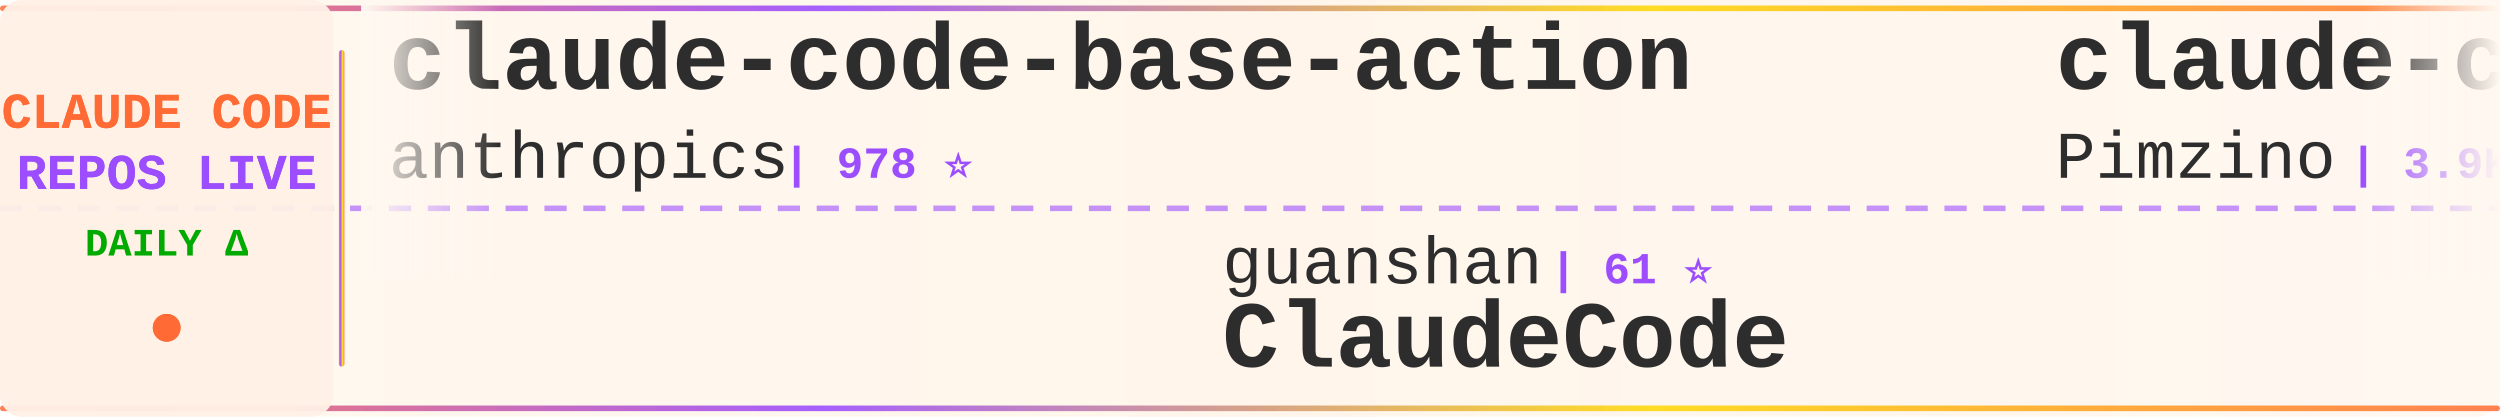
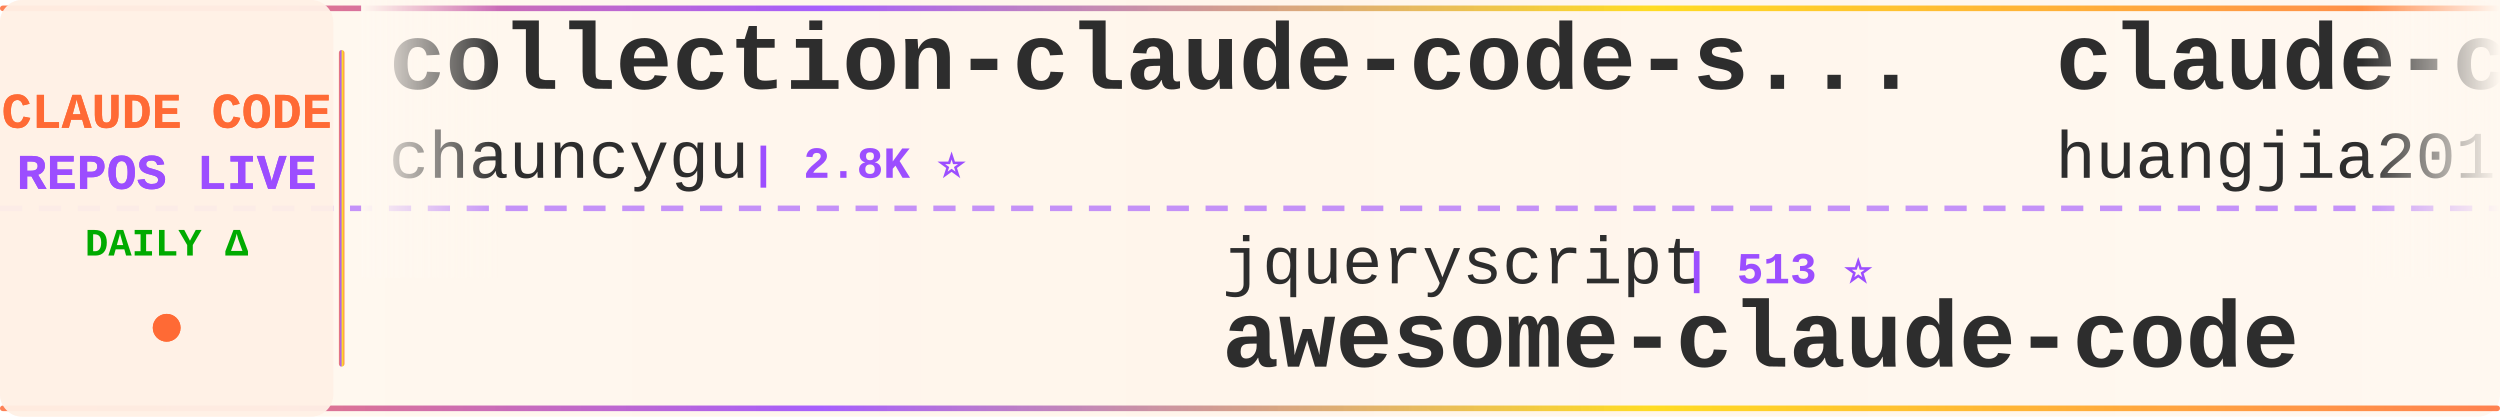
<svg xmlns="http://www.w3.org/2000/svg" width="900" height="150">
  <defs>
    <linearGradient id="tickerBg" x1="0%" y1="0%" x2="100%" y2="0%">
      <stop offset="0%" style="stop-color:#fff8f0;stop-opacity:0.98" />
      <stop offset="50%" style="stop-color:#fff5eb;stop-opacity:1" />
      <stop offset="100%" style="stop-color:#fff8f0;stop-opacity:0.98" />
    </linearGradient>
    <linearGradient id="borderGrad" x1="0%" y1="0%" x2="100%" y2="0%">
      <stop offset="0%" style="stop-color:#FF6B35;stop-opacity:0.85">
        <animate attributeName="stop-opacity" values="0.85;1;0.85" dur="2s" repeatCount="indefinite" />
      </stop>
      <stop offset="33%" style="stop-color:#9C4EFF;stop-opacity:0.9">
        <animate attributeName="stop-opacity" values="0.9;1;0.9" dur="2.2s" repeatCount="indefinite" />
      </stop>
      <stop offset="66%" style="stop-color:#FFD700;stop-opacity:0.85">
        <animate attributeName="stop-opacity" values="0.85;1;0.85" dur="1.8s" repeatCount="indefinite" />
      </stop>
      <stop offset="100%" style="stop-color:#FF6B35;stop-opacity:0.85">
        <animate attributeName="stop-opacity" values="0.85;1;0.85" dur="2s" repeatCount="indefinite" />
      </stop>
    </linearGradient>
    <filter id="textGlow">
      <feGaussianBlur stdDeviation="0.15" result="coloredBlur" />
      <feMerge>
        <feMergeNode in="coloredBlur" />
        <feMergeNode in="SourceGraphic" />
      </feMerge>
    </filter>
    <filter id="metricGlow">
      <feGaussianBlur stdDeviation="0.2" result="coloredBlur" />
      <feMerge>
        <feMergeNode in="coloredBlur" />
        <feMergeNode in="SourceGraphic" />
      </feMerge>
    </filter>
    <linearGradient id="leftFade" x1="0%" y1="0%" x2="100%" y2="0%">
      <stop offset="0%" style="stop-color:#fff8f0;stop-opacity:1" />
      <stop offset="100%" style="stop-color:#fff8f0;stop-opacity:0" />
    </linearGradient>
    <linearGradient id="rightFade" x1="0%" y1="0%" x2="100%" y2="0%">
      <stop offset="0%" style="stop-color:#fff8f0;stop-opacity:0" />
      <stop offset="100%" style="stop-color:#fff8f0;stop-opacity:1" />
    </linearGradient>
  </defs>
  <rect width="900" height="150" fill="url(#tickerBg)" rx="8" />
  <rect x="0" y="2" width="900" height="2" fill="url(#borderGrad)" rx="1" />
  <rect x="0" y="146" width="900" height="2" fill="url(#borderGrad)" rx="1" />
  <line x1="0" y1="75" x2="900" y2="75" stroke="#9C4EFF" stroke-width="2" stroke-dasharray="8 6" opacity="0.6" />
  <rect x="0" y="0" width="120" height="150" fill="#fff0e6" opacity="0.95" rx="8" />
  <text x="60" y="46" font-family="'Courier New', monospace" font-size="18" font-weight="bold" fill="#FF6B35" text-anchor="middle" filter="url(#textGlow)">
    CLAUDE CODE
  </text>
  <text x="60" y="68" font-family="'Courier New', monospace" font-size="18" font-weight="bold" fill="#9C4EFF" text-anchor="middle" filter="url(#textGlow)">
    REPOS LIVE
  </text>
  <text x="60" y="92" font-family="'Courier New', monospace" font-size="14" font-weight="bold" fill="#00aa00" text-anchor="middle">
    DAILY Δ
  </text>
  <circle cx="60" cy="118" r="5" fill="#FF6B35" filter="url(#metricGlow)">
    <animate attributeName="r" values="4;6;4" dur="1.5s" repeatCount="indefinite" />
    <animate attributeName="opacity" values="0.6;1;0.6" dur="1.5s" repeatCount="indefinite" />
  </circle>
  <rect x="122" y="18" width="2" height="114" fill="url(#borderGrad)" rx="1" />
  <clipPath id="tickerClip">
    <rect x="130" y="0" width="770" height="150" />
  </clipPath>
  <g clip-path="url(#tickerClip)">
    <g id="tickerItems">
      <animateTransform attributeName="transform" attributeType="XML" type="translate" from="0 0" to="-3000 0" dur="54s" repeatCount="indefinite" />
      <g transform="translate(0, 0)">
-         <text x="140" y="32" font-family="'Courier New', monospace" font-size="34" font-weight="bold" fill="#2d2d2d">claude-code-base-action</text>
-         <text x="140" y="64" font-family="'Courier New', monospace" font-size="24" font-weight="normal" fill="#2d2d2d" opacity="1.0">anthropics</text>
-         <text x="282" y="64" font-family="'Courier New', monospace" font-size="16" font-weight="bold" fill="#9C4EFF"> | 978 ⭐</text>
+         <text x="140" y="32" font-family="'Courier New', monospace" font-size="34" font-weight="bold" fill="#2d2d2d">collection-claude-code-s...</text>
+         <text x="140" y="64" font-family="'Courier New', monospace" font-size="24" font-weight="normal" fill="#2d2d2d" opacity="1.0">chauncygu</text>
+         <text x="270" y="64" font-family="'Courier New', monospace" font-size="16" font-weight="bold" fill="#9C4EFF"> | 2.8K ⭐</text>
      </g>
      <g transform="translate(300, 0)">
-         <text x="140" y="102" font-family="'Courier New', monospace" font-size="24" font-weight="normal" fill="#2d2d2d" opacity="1.0">guanshan</text>
-         <text x="258" y="102" font-family="'Courier New', monospace" font-size="16" font-weight="bold" fill="#9C4EFF"> | 61 ⭐</text>
-         <text x="140" y="132" font-family="'Courier New', monospace" font-size="34" font-weight="bold" fill="#2d2d2d">ClaudeCode</text>
+         <text x="140" y="102" font-family="'Courier New', monospace" font-size="24" font-weight="normal" fill="#2d2d2d" opacity="1.0">jqueryscript</text>
+         <text x="306" y="102" font-family="'Courier New', monospace" font-size="16" font-weight="bold" fill="#9C4EFF"> | 513 ⭐</text>
+         <text x="140" y="132" font-family="'Courier New', monospace" font-size="34" font-weight="bold" fill="#2d2d2d">awesome-claude-code</text>
      </g>
      <g transform="translate(600, 0)">
-         <text x="140" y="32" font-family="'Courier New', monospace" font-size="34" font-weight="bold" fill="#2d2d2d">claude-code-spec-workflo...</text>
-         <text x="140" y="64" font-family="'Courier New', monospace" font-size="24" font-weight="normal" fill="#2d2d2d" opacity="1.0">Pimzino</text>
-         <text x="246" y="64" font-family="'Courier New', monospace" font-size="16" font-weight="bold" fill="#9C4EFF"> | 3.9K ⭐</text>
+         <text x="140" y="32" font-family="'Courier New', monospace" font-size="34" font-weight="bold" fill="#2d2d2d">claude-code-engineering</text>
+         <text x="140" y="64" font-family="'Courier New', monospace" font-size="24" font-weight="normal" fill="#2d2d2d" opacity="1.0">huangjia2019</text>
+         <text x="306" y="64" font-family="'Courier New', monospace" font-size="16" font-weight="bold" fill="#9C4EFF"> | 1.1K ⭐</text>
      </g>
      <g transform="translate(900, 0)">
-         <text x="140" y="102" font-family="'Courier New', monospace" font-size="24" font-weight="normal" fill="#2d2d2d" opacity="1.0">Windy3f3f3f3f</text>
-         <text x="318" y="102" font-family="'Courier New', monospace" font-size="16" font-weight="bold" fill="#9C4EFF"> | 3.6K ⭐</text>
-         <text x="140" y="132" font-family="'Courier New', monospace" font-size="34" font-weight="bold" fill="#2d2d2d">how-claude-code-works</text>
+         <text x="140" y="102" font-family="'Courier New', monospace" font-size="24" font-weight="normal" fill="#2d2d2d" opacity="1.0">rohitg00</text>
+         <text x="258" y="102" font-family="'Courier New', monospace" font-size="16" font-weight="bold" fill="#9C4EFF"> | 2.6K ⭐</text>
+         <text x="140" y="132" font-family="'Courier New', monospace" font-size="34" font-weight="bold" fill="#2d2d2d">awesome-claude-code-tool...</text>
      </g>
      <g transform="translate(1200, 0)">
-         <text x="140" y="32" font-family="'Courier New', monospace" font-size="34" font-weight="bold" fill="#2d2d2d">claude-code-settings</text>
-         <text x="140" y="64" font-family="'Courier New', monospace" font-size="24" font-weight="normal" fill="#2d2d2d" opacity="1.0">feiskyer</text>
-         <text x="258" y="64" font-family="'Courier New', monospace" font-size="16" font-weight="bold" fill="#9C4EFF"> | 1.7K ⭐</text>
+         <text x="140" y="32" font-family="'Courier New', monospace" font-size="34" font-weight="bold" fill="#2d2d2d">ClaudeCodeAgents</text>
+         <text x="140" y="64" font-family="'Courier New', monospace" font-size="24" font-weight="normal" fill="#2d2d2d" opacity="1.0">darcyegb</text>
+         <text x="258" y="64" font-family="'Courier New', monospace" font-size="16" font-weight="bold" fill="#9C4EFF"> | 761 ⭐</text>
      </g>
      <g transform="translate(1500, 0)">
-         <text x="140" y="102" font-family="'Courier New', monospace" font-size="24" font-weight="normal" fill="#2d2d2d" opacity="1.0">shanraisshan</text>
-         <text x="306" y="102" font-family="'Courier New', monospace" font-size="16" font-weight="bold" fill="#9C4EFF"> | 65.8K ⭐ +1</text>
-         <text x="140" y="132" font-family="'Courier New', monospace" font-size="34" font-weight="bold" fill="#2d2d2d">claude-code-best-practic...</text>
+         <text x="140" y="102" font-family="'Courier New', monospace" font-size="24" font-weight="normal" fill="#2d2d2d" opacity="1.0">VILA-Lab</text>
+         <text x="258" y="102" font-family="'Courier New', monospace" font-size="16" font-weight="bold" fill="#9C4EFF"> | 2.1K ⭐</text>
+         <text x="140" y="132" font-family="'Courier New', monospace" font-size="34" font-weight="bold" fill="#2d2d2d">Dive-into-Claude-Code</text>
      </g>
      <g transform="translate(1800, 0)">
-         <text x="140" y="32" font-family="'Courier New', monospace" font-size="34" font-weight="bold" fill="#2d2d2d">claude-code-from-source</text>
-         <text x="140" y="64" font-family="'Courier New', monospace" font-size="24" font-weight="normal" fill="#2d2d2d" opacity="1.0">alejandrobalderas</text>
-         <text x="366" y="64" font-family="'Courier New', monospace" font-size="16" font-weight="bold" fill="#9C4EFF"> | 2.8K ⭐</text>
+         <text x="140" y="32" font-family="'Courier New', monospace" font-size="34" font-weight="bold" fill="#2d2d2d">claude-code-templates</text>
+         <text x="140" y="64" font-family="'Courier New', monospace" font-size="24" font-weight="normal" fill="#2d2d2d" opacity="1.0">davila7</text>
+         <text x="246" y="64" font-family="'Courier New', monospace" font-size="16" font-weight="bold" fill="#9C4EFF"> | 30.6K ⭐ +6</text>
      </g>
      <g transform="translate(2100, 0)">
-         <text x="140" y="102" font-family="'Courier New', monospace" font-size="24" font-weight="normal" fill="#2d2d2d" opacity="1.0">WorldFlowAI</text>
-         <text x="294" y="102" font-family="'Courier New', monospace" font-size="16" font-weight="bold" fill="#9C4EFF"> | 2.8K ⭐ +6</text>
-         <text x="140" y="132" font-family="'Courier New', monospace" font-size="34" font-weight="bold" fill="#2d2d2d">everything-claude-code</text>
+         <text x="140" y="102" font-family="'Courier New', monospace" font-size="24" font-weight="normal" fill="#2d2d2d" opacity="1.0">andrew-kramer-inno</text>
+         <text x="378" y="102" font-family="'Courier New', monospace" font-size="16" font-weight="bold" fill="#9C4EFF"> | 595 ⭐</text>
+         <text x="140" y="132" font-family="'Courier New', monospace" font-size="34" font-weight="bold" fill="#2d2d2d">claude-code-source-build</text>
      </g>
      <g transform="translate(2400, 0)">
-         <text x="140" y="32" font-family="'Courier New', monospace" font-size="34" font-weight="bold" fill="#2d2d2d">claude-code-cli</text>
-         <text x="140" y="64" font-family="'Courier New', monospace" font-size="24" font-weight="normal" fill="#2d2d2d" opacity="1.0">huangserva</text>
-         <text x="282" y="64" font-family="'Courier New', monospace" font-size="16" font-weight="bold" fill="#9C4EFF"> | 628 ⭐</text>
+         <text x="140" y="32" font-family="'Courier New', monospace" font-size="34" font-weight="bold" fill="#2d2d2d">claude-code-security-rev...</text>
+         <text x="140" y="64" font-family="'Courier New', monospace" font-size="24" font-weight="normal" fill="#2d2d2d" opacity="1.0">anthropics</text>
+         <text x="282" y="64" font-family="'Courier New', monospace" font-size="16" font-weight="bold" fill="#9C4EFF"> | 6.2K ⭐ +1</text>
      </g>
      <g transform="translate(2700, 0)">
-         <text x="140" y="102" font-family="'Courier New', monospace" font-size="24" font-weight="normal" fill="#2d2d2d" opacity="1.0">frankbria</text>
-         <text x="270" y="102" font-family="'Courier New', monospace" font-size="16" font-weight="bold" fill="#9C4EFF"> | 9.6K ⭐</text>
-         <text x="140" y="132" font-family="'Courier New', monospace" font-size="34" font-weight="bold" fill="#2d2d2d">ralph-claude-code</text>
+         <text x="140" y="102" font-family="'Courier New', monospace" font-size="24" font-weight="normal" fill="#2d2d2d" opacity="1.0">disler</text>
+         <text x="234" y="102" font-family="'Courier New', monospace" font-size="16" font-weight="bold" fill="#9C4EFF"> | 1.7K ⭐ +1</text>
+         <text x="140" y="132" font-family="'Courier New', monospace" font-size="34" font-weight="bold" fill="#2d2d2d">pi-vs-claude-code</text>
      </g>
      <g transform="translate(3000, 0)">
-         <text x="140" y="32" font-family="'Courier New', monospace" font-size="34" font-weight="bold" fill="#2d2d2d">claude-code-base-action</text>
-         <text x="140" y="64" font-family="'Courier New', monospace" font-size="24" font-weight="normal" fill="#2d2d2d" opacity="1.0">anthropics</text>
-         <text x="282" y="64" font-family="'Courier New', monospace" font-size="16" font-weight="bold" fill="#9C4EFF"> | 978 ⭐</text>
+         <text x="140" y="32" font-family="'Courier New', monospace" font-size="34" font-weight="bold" fill="#2d2d2d">collection-claude-code-s...</text>
+         <text x="140" y="64" font-family="'Courier New', monospace" font-size="24" font-weight="normal" fill="#2d2d2d" opacity="1.0">chauncygu</text>
+         <text x="270" y="64" font-family="'Courier New', monospace" font-size="16" font-weight="bold" fill="#9C4EFF"> | 2.8K ⭐</text>
      </g>
      <g transform="translate(3300, 0)">
-         <text x="140" y="102" font-family="'Courier New', monospace" font-size="24" font-weight="normal" fill="#2d2d2d" opacity="1.0">guanshan</text>
-         <text x="258" y="102" font-family="'Courier New', monospace" font-size="16" font-weight="bold" fill="#9C4EFF"> | 61 ⭐</text>
-         <text x="140" y="132" font-family="'Courier New', monospace" font-size="34" font-weight="bold" fill="#2d2d2d">ClaudeCode</text>
+         <text x="140" y="102" font-family="'Courier New', monospace" font-size="24" font-weight="normal" fill="#2d2d2d" opacity="1.0">jqueryscript</text>
+         <text x="306" y="102" font-family="'Courier New', monospace" font-size="16" font-weight="bold" fill="#9C4EFF"> | 513 ⭐</text>
+         <text x="140" y="132" font-family="'Courier New', monospace" font-size="34" font-weight="bold" fill="#2d2d2d">awesome-claude-code</text>
      </g>
      <g transform="translate(3600, 0)">
-         <text x="140" y="32" font-family="'Courier New', monospace" font-size="34" font-weight="bold" fill="#2d2d2d">claude-code-spec-workflo...</text>
-         <text x="140" y="64" font-family="'Courier New', monospace" font-size="24" font-weight="normal" fill="#2d2d2d" opacity="1.0">Pimzino</text>
-         <text x="246" y="64" font-family="'Courier New', monospace" font-size="16" font-weight="bold" fill="#9C4EFF"> | 3.9K ⭐</text>
+         <text x="140" y="32" font-family="'Courier New', monospace" font-size="34" font-weight="bold" fill="#2d2d2d">claude-code-engineering</text>
+         <text x="140" y="64" font-family="'Courier New', monospace" font-size="24" font-weight="normal" fill="#2d2d2d" opacity="1.0">huangjia2019</text>
+         <text x="306" y="64" font-family="'Courier New', monospace" font-size="16" font-weight="bold" fill="#9C4EFF"> | 1.1K ⭐</text>
      </g>
      <g transform="translate(3900, 0)">
-         <text x="140" y="102" font-family="'Courier New', monospace" font-size="24" font-weight="normal" fill="#2d2d2d" opacity="1.0">Windy3f3f3f3f</text>
-         <text x="318" y="102" font-family="'Courier New', monospace" font-size="16" font-weight="bold" fill="#9C4EFF"> | 3.6K ⭐</text>
-         <text x="140" y="132" font-family="'Courier New', monospace" font-size="34" font-weight="bold" fill="#2d2d2d">how-claude-code-works</text>
+         <text x="140" y="102" font-family="'Courier New', monospace" font-size="24" font-weight="normal" fill="#2d2d2d" opacity="1.0">rohitg00</text>
+         <text x="258" y="102" font-family="'Courier New', monospace" font-size="16" font-weight="bold" fill="#9C4EFF"> | 2.6K ⭐</text>
+         <text x="140" y="132" font-family="'Courier New', monospace" font-size="34" font-weight="bold" fill="#2d2d2d">awesome-claude-code-tool...</text>
      </g>
    </g>
  </g>
  <rect x="130" y="0" width="50" height="100" fill="url(#leftFade)" />
  <rect x="850" y="0" width="50" height="100" fill="url(#rightFade)" />
</svg>
